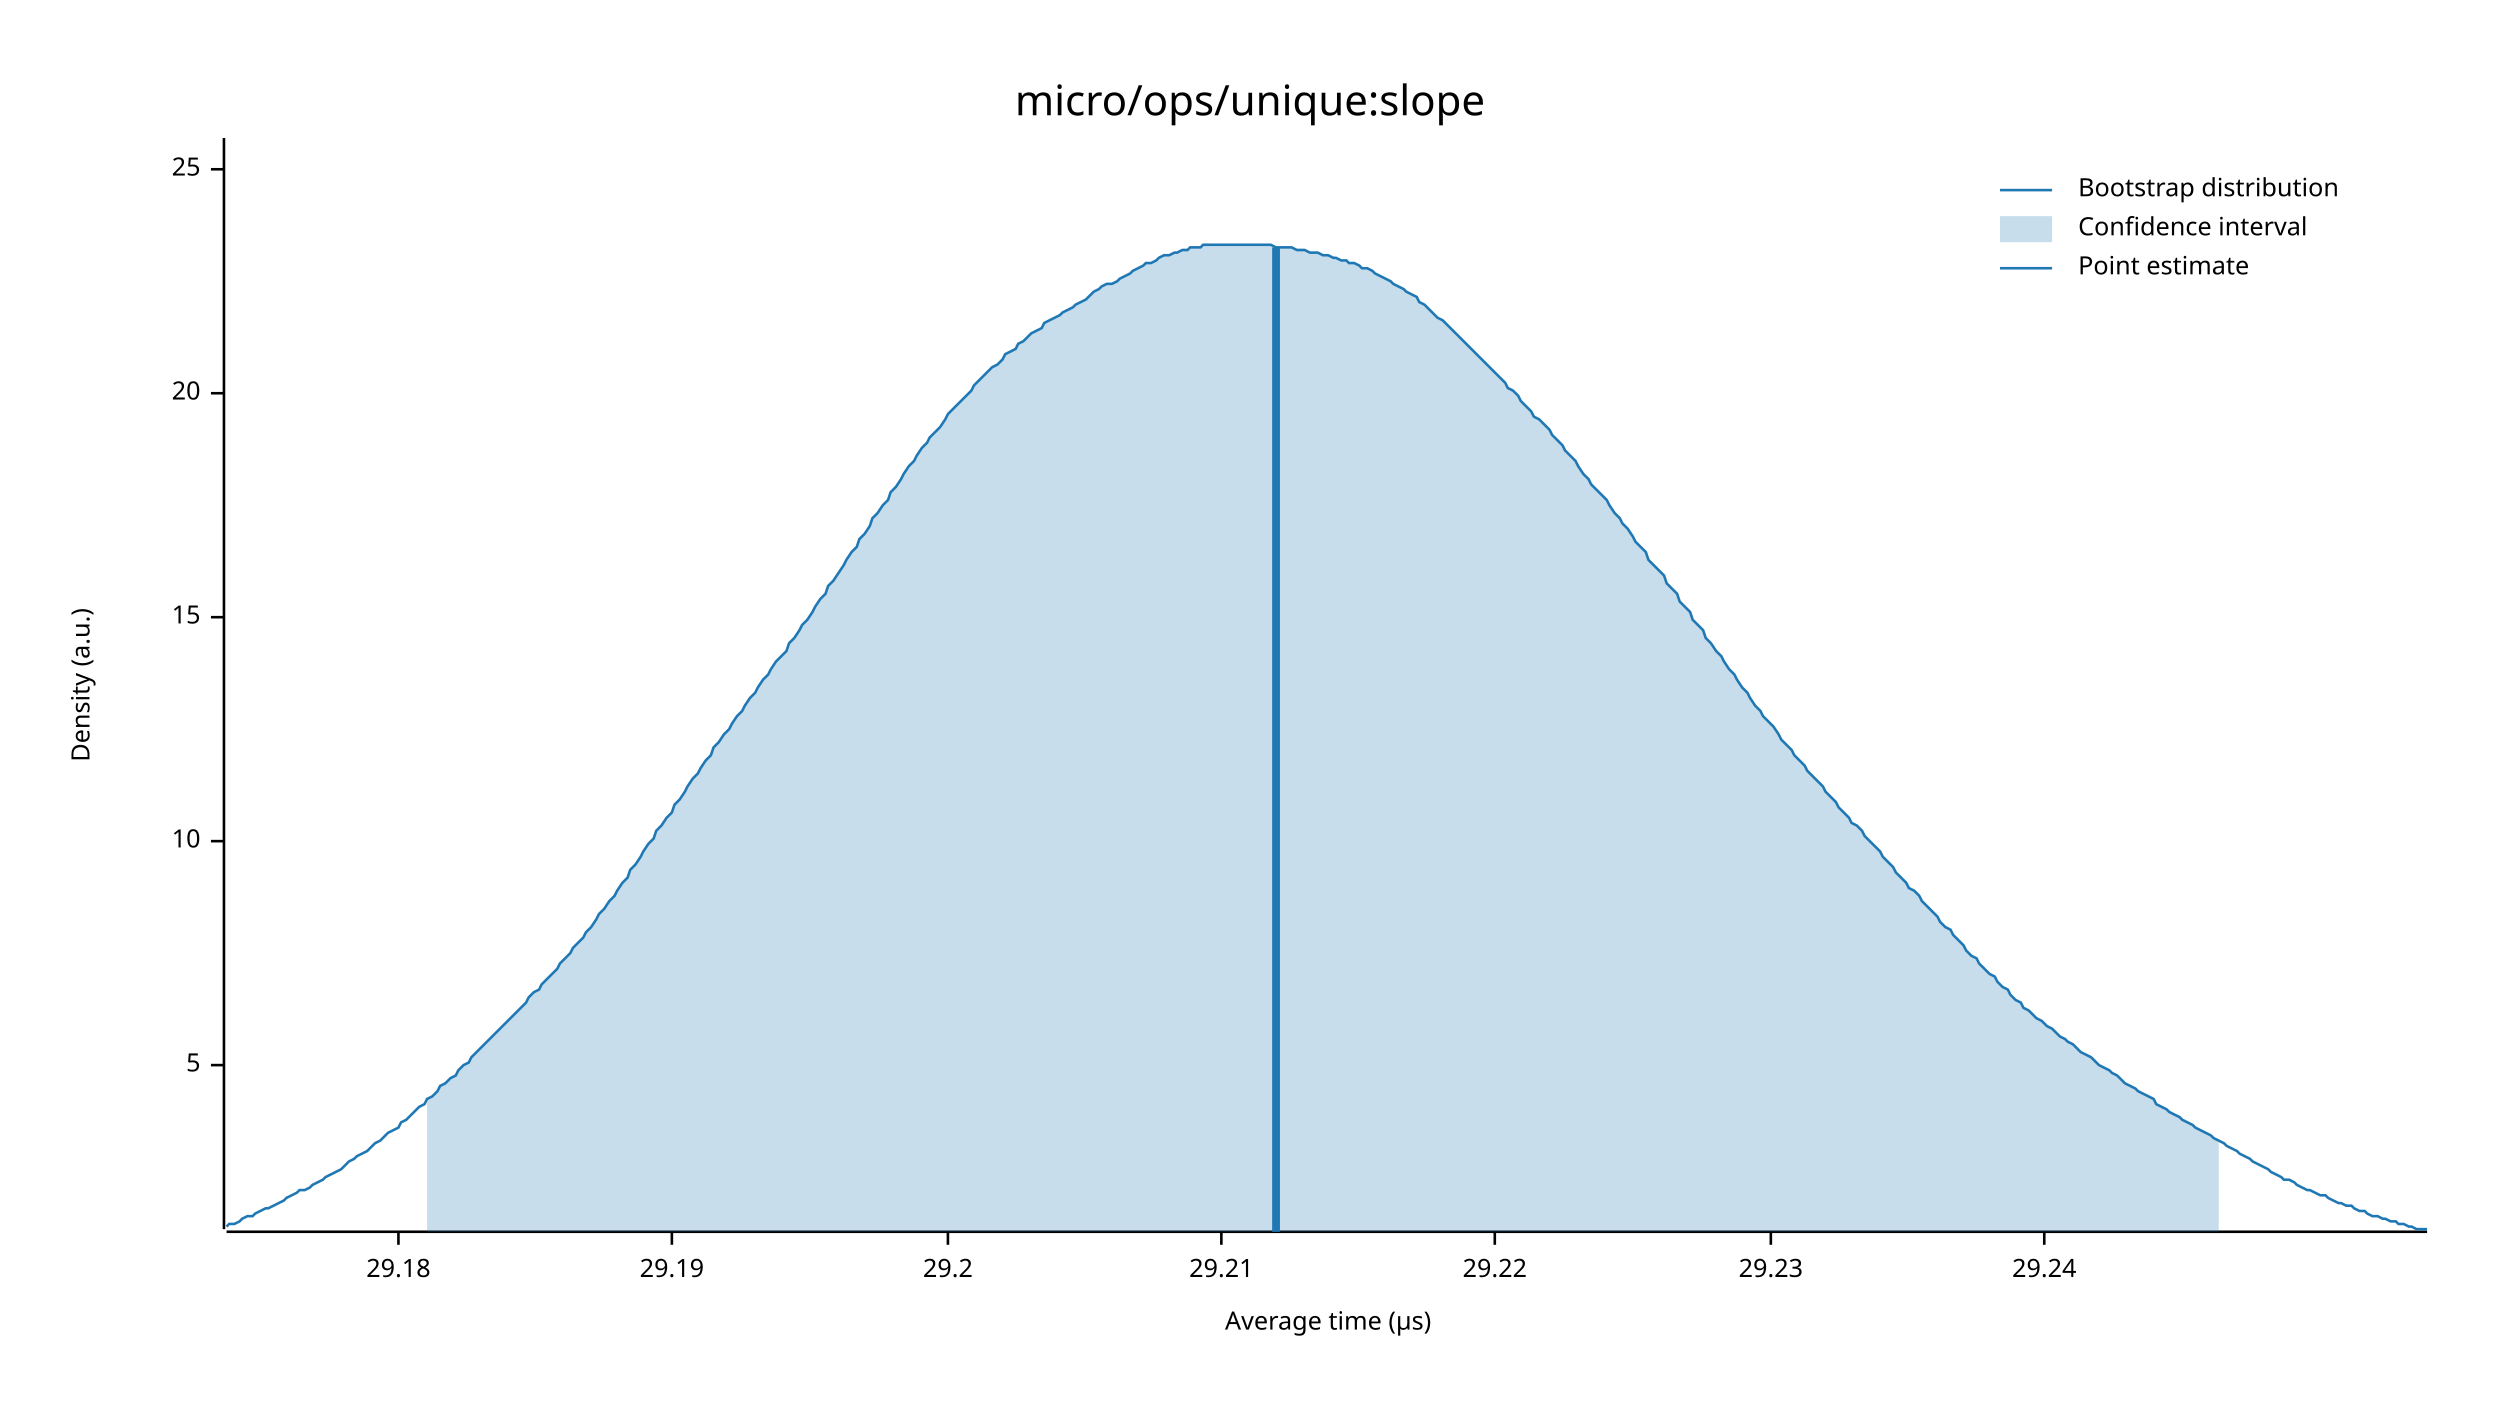
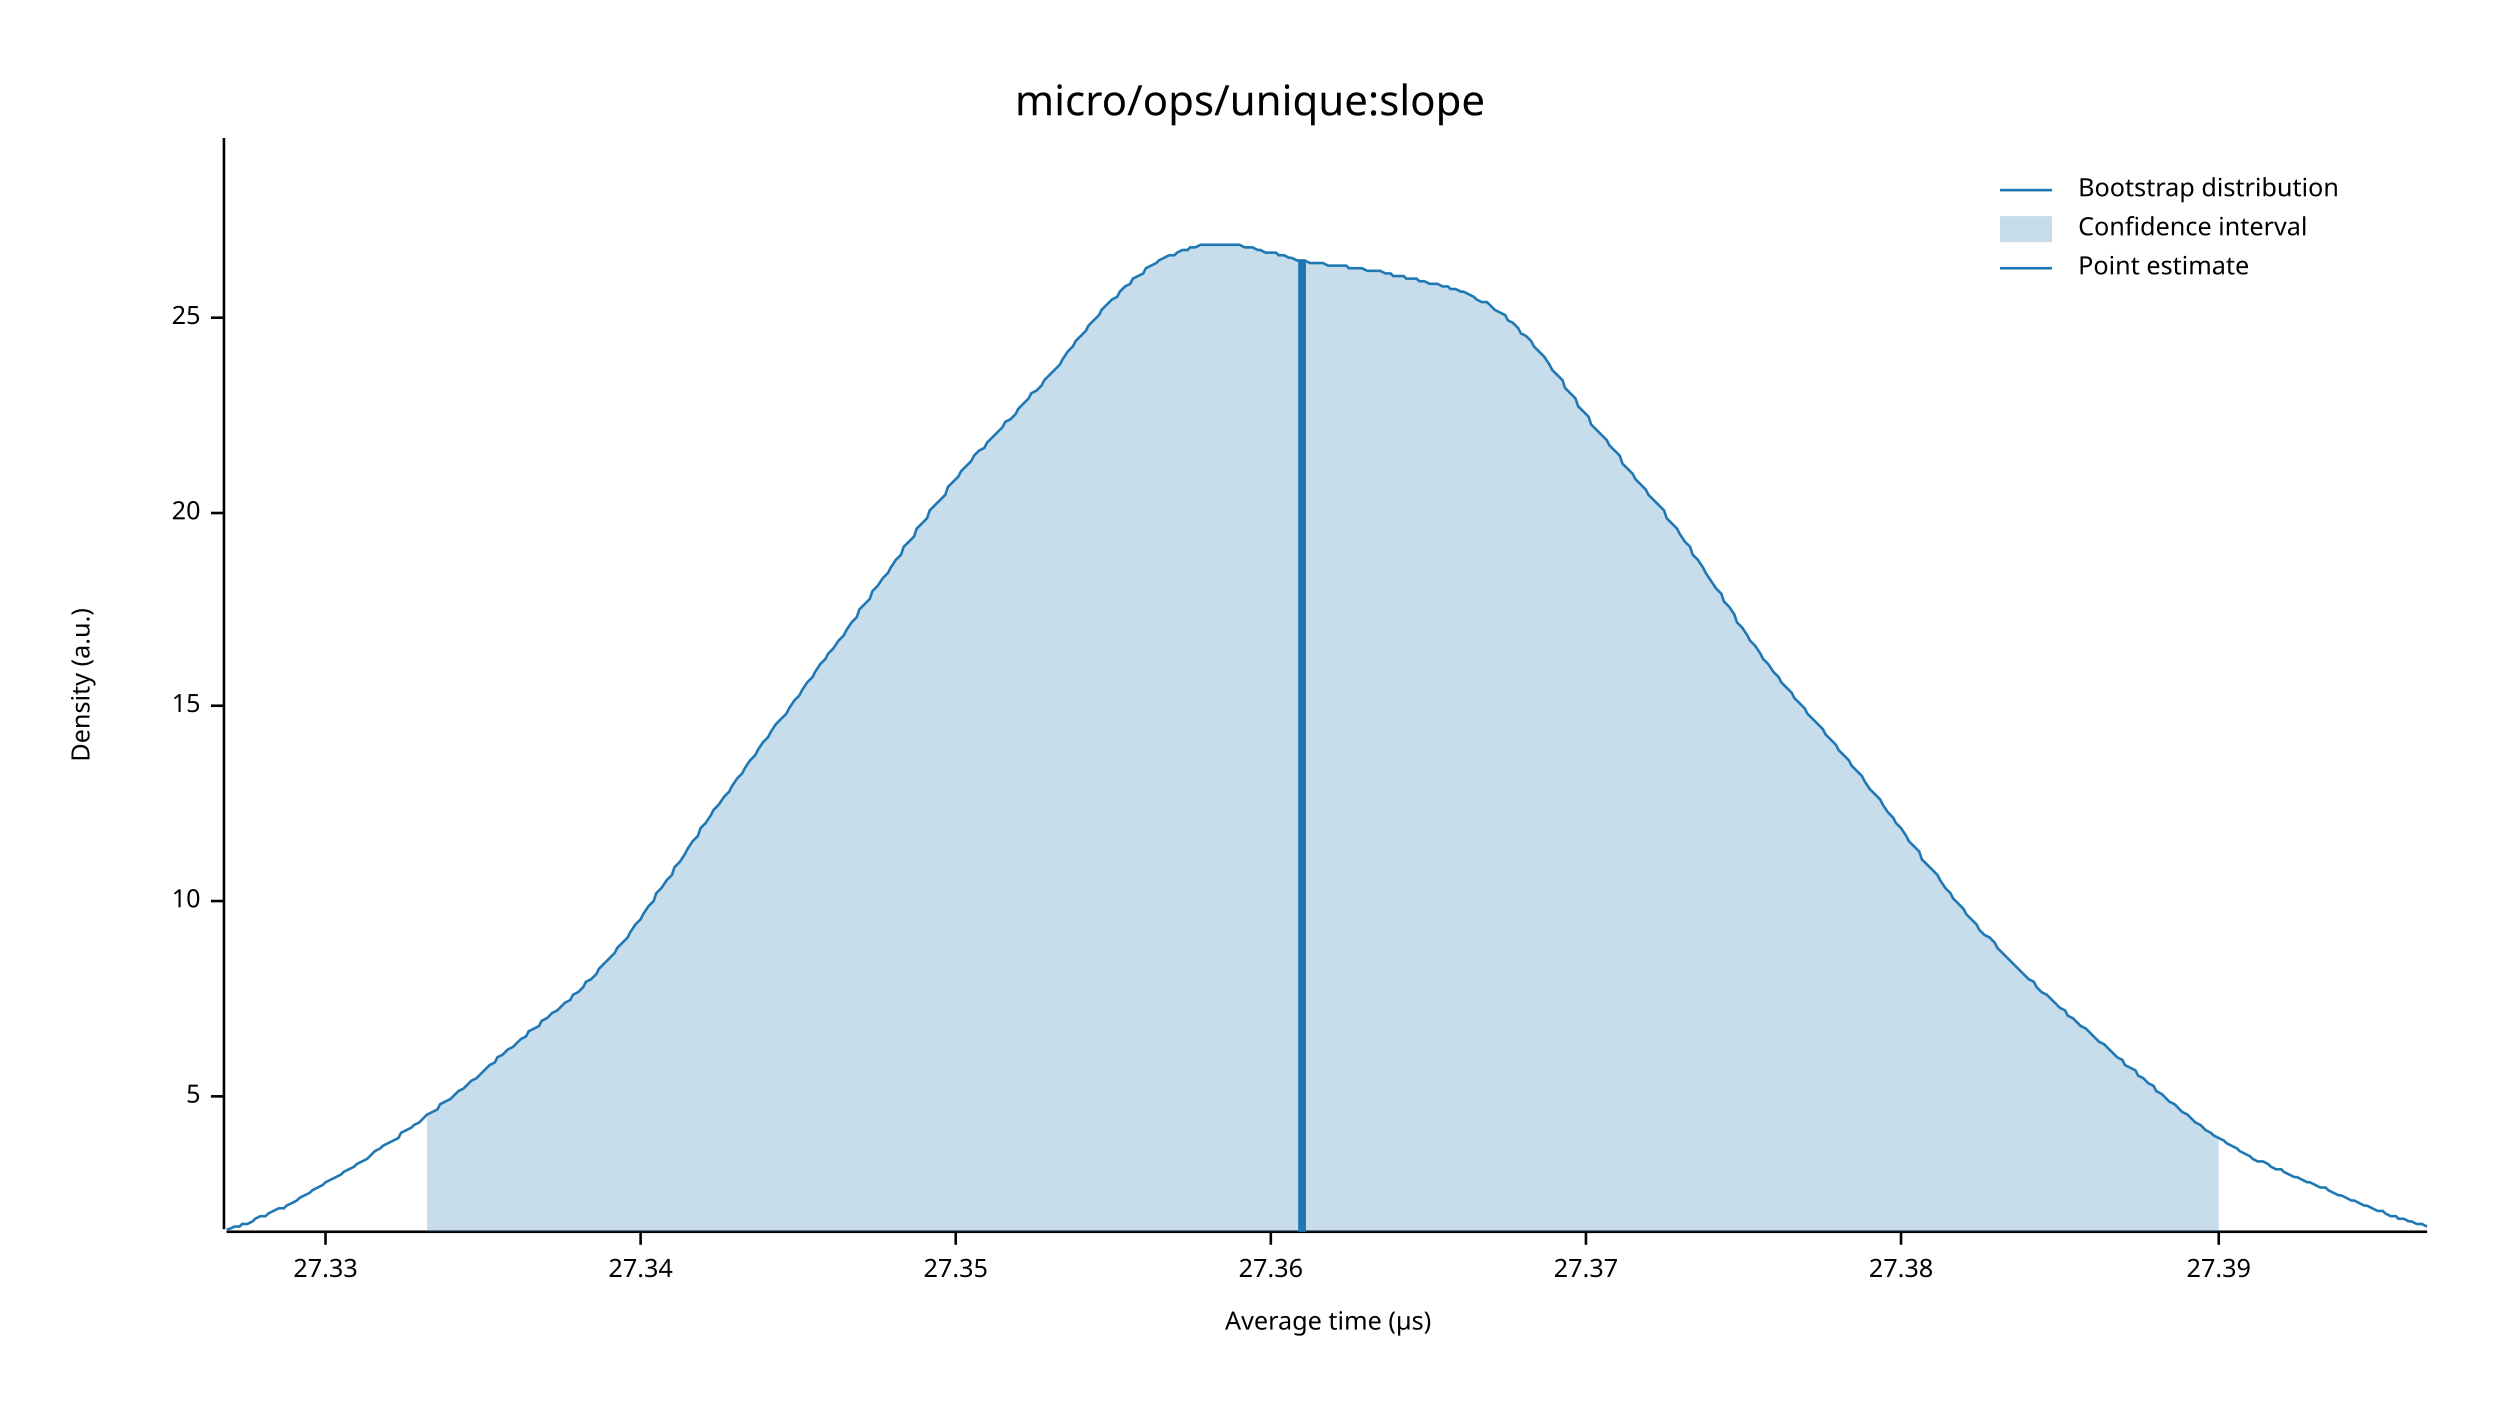
<svg xmlns="http://www.w3.org/2000/svg" width="960" height="540" viewBox="0 0 960 540">
  <text x="480" y="32" dy="0.76em" text-anchor="middle" font-family="sans-serif" font-size="16.129" opacity="1" fill="#000000">
micro/ops/unique:slope
</text>
  <text x="27" y="263" dy="0.76em" text-anchor="middle" font-family="sans-serif" font-size="9.677" opacity="1" fill="#000000" transform="rotate(270, 27, 263)">
Density (a.u.)
</text>
  <text x="510" y="513" dy="-0.5ex" text-anchor="middle" font-family="sans-serif" font-size="9.677" opacity="1" fill="#000000">
Average time (µs)
</text>
  <polyline fill="none" opacity="1" stroke="#000000" stroke-width="1" points="86,53 86,472 " />
-   <text x="77" y="409" dy="0.5ex" text-anchor="end" font-family="sans-serif" font-size="9.677" opacity="1" fill="#000000">
+   <text x="77" y="421" dy="0.5ex" text-anchor="end" font-family="sans-serif" font-size="9.677" opacity="1" fill="#000000">
5
</text>
-   <polyline fill="none" opacity="1" stroke="#000000" stroke-width="1" points="81,409 86,409 " />
-   <text x="77" y="323" dy="0.5ex" text-anchor="end" font-family="sans-serif" font-size="9.677" opacity="1" fill="#000000">
+   <polyline fill="none" opacity="1" stroke="#000000" stroke-width="1" points="81,421 86,421 " />
+   <text x="77" y="346" dy="0.5ex" text-anchor="end" font-family="sans-serif" font-size="9.677" opacity="1" fill="#000000">
10
</text>
-   <polyline fill="none" opacity="1" stroke="#000000" stroke-width="1" points="81,323 86,323 " />
-   <text x="77" y="237" dy="0.5ex" text-anchor="end" font-family="sans-serif" font-size="9.677" opacity="1" fill="#000000">
+   <polyline fill="none" opacity="1" stroke="#000000" stroke-width="1" points="81,346 86,346 " />
+   <text x="77" y="271" dy="0.5ex" text-anchor="end" font-family="sans-serif" font-size="9.677" opacity="1" fill="#000000">
15
</text>
-   <polyline fill="none" opacity="1" stroke="#000000" stroke-width="1" points="81,237 86,237 " />
-   <text x="77" y="151" dy="0.5ex" text-anchor="end" font-family="sans-serif" font-size="9.677" opacity="1" fill="#000000">
+   <polyline fill="none" opacity="1" stroke="#000000" stroke-width="1" points="81,271 86,271 " />
+   <text x="77" y="197" dy="0.5ex" text-anchor="end" font-family="sans-serif" font-size="9.677" opacity="1" fill="#000000">
20
</text>
-   <polyline fill="none" opacity="1" stroke="#000000" stroke-width="1" points="81,151 86,151 " />
-   <text x="77" y="65" dy="0.5ex" text-anchor="end" font-family="sans-serif" font-size="9.677" opacity="1" fill="#000000">
+   <polyline fill="none" opacity="1" stroke="#000000" stroke-width="1" points="81,197 86,197 " />
+   <text x="77" y="122" dy="0.5ex" text-anchor="end" font-family="sans-serif" font-size="9.677" opacity="1" fill="#000000">
25
</text>
-   <polyline fill="none" opacity="1" stroke="#000000" stroke-width="1" points="81,65 86,65 " />
+   <polyline fill="none" opacity="1" stroke="#000000" stroke-width="1" points="81,122 86,122 " />
  <polyline fill="none" opacity="1" stroke="#000000" stroke-width="1" points="87,473 932,473 " />
-   <text x="153" y="483" dy="0.76em" text-anchor="middle" font-family="sans-serif" font-size="9.677" opacity="1" fill="#000000">
- 29.18
+   <text x="125" y="483" dy="0.76em" text-anchor="middle" font-family="sans-serif" font-size="9.677" opacity="1" fill="#000000">
+ 27.33
</text>
-   <polyline fill="none" opacity="1" stroke="#000000" stroke-width="1" points="153,473 153,478 " />
-   <text x="258" y="483" dy="0.76em" text-anchor="middle" font-family="sans-serif" font-size="9.677" opacity="1" fill="#000000">
- 29.19
+   <polyline fill="none" opacity="1" stroke="#000000" stroke-width="1" points="125,473 125,478 " />
+   <text x="246" y="483" dy="0.76em" text-anchor="middle" font-family="sans-serif" font-size="9.677" opacity="1" fill="#000000">
+ 27.34
</text>
-   <polyline fill="none" opacity="1" stroke="#000000" stroke-width="1" points="258,473 258,478 " />
-   <text x="364" y="483" dy="0.76em" text-anchor="middle" font-family="sans-serif" font-size="9.677" opacity="1" fill="#000000">
- 29.2
+   <polyline fill="none" opacity="1" stroke="#000000" stroke-width="1" points="246,473 246,478 " />
+   <text x="367" y="483" dy="0.76em" text-anchor="middle" font-family="sans-serif" font-size="9.677" opacity="1" fill="#000000">
+ 27.35
</text>
-   <polyline fill="none" opacity="1" stroke="#000000" stroke-width="1" points="364,473 364,478 " />
-   <text x="469" y="483" dy="0.76em" text-anchor="middle" font-family="sans-serif" font-size="9.677" opacity="1" fill="#000000">
- 29.21
+   <polyline fill="none" opacity="1" stroke="#000000" stroke-width="1" points="367,473 367,478 " />
+   <text x="488" y="483" dy="0.76em" text-anchor="middle" font-family="sans-serif" font-size="9.677" opacity="1" fill="#000000">
+ 27.36
</text>
-   <polyline fill="none" opacity="1" stroke="#000000" stroke-width="1" points="469,473 469,478 " />
-   <text x="574" y="483" dy="0.76em" text-anchor="middle" font-family="sans-serif" font-size="9.677" opacity="1" fill="#000000">
- 29.22
+   <polyline fill="none" opacity="1" stroke="#000000" stroke-width="1" points="488,473 488,478 " />
+   <text x="609" y="483" dy="0.76em" text-anchor="middle" font-family="sans-serif" font-size="9.677" opacity="1" fill="#000000">
+ 27.37
</text>
-   <polyline fill="none" opacity="1" stroke="#000000" stroke-width="1" points="574,473 574,478 " />
-   <text x="680" y="483" dy="0.76em" text-anchor="middle" font-family="sans-serif" font-size="9.677" opacity="1" fill="#000000">
- 29.23
+   <polyline fill="none" opacity="1" stroke="#000000" stroke-width="1" points="609,473 609,478 " />
+   <text x="730" y="483" dy="0.76em" text-anchor="middle" font-family="sans-serif" font-size="9.677" opacity="1" fill="#000000">
+ 27.38
</text>
-   <polyline fill="none" opacity="1" stroke="#000000" stroke-width="1" points="680,473 680,478 " />
-   <text x="785" y="483" dy="0.76em" text-anchor="middle" font-family="sans-serif" font-size="9.677" opacity="1" fill="#000000">
- 29.24
+   <polyline fill="none" opacity="1" stroke="#000000" stroke-width="1" points="730,473 730,478 " />
+   <text x="852" y="483" dy="0.76em" text-anchor="middle" font-family="sans-serif" font-size="9.677" opacity="1" fill="#000000">
+ 27.39
</text>
-   <polyline fill="none" opacity="1" stroke="#000000" stroke-width="1" points="785,473 785,478 " />
-   <polyline fill="none" opacity="1" stroke="#1F78B4" stroke-width="1" points="87,471 88,470 90,470 92,469 93,468 95,467 97,467 98,466 100,465 102,464 103,464 105,463 107,462 109,461 110,460 112,459 114,458 115,457 117,457 119,456 120,455 122,454 124,453 125,452 127,451 129,450 131,449 132,448 134,446 136,445 137,444 139,443 141,442 142,441 144,439 146,438 147,437 149,435 151,434 153,433 154,431 156,430 158,428 159,427 161,425 163,424 164,422 166,421 168,419 169,417 171,416 173,414 175,413 176,411 178,409 180,408 181,406 183,404 185,402 186,401 188,399 190,397 191,396 193,394 195,392 197,390 198,389 200,387 202,385 203,383 205,381 207,380 208,378 210,376 212,374 214,372 215,370 217,368 219,366 220,364 222,362 224,360 225,358 227,356 229,353 230,351 232,349 234,346 236,344 237,342 239,339 241,337 242,334 244,332 246,329 247,327 249,324 251,322 252,319 254,317 256,314 258,312 259,309 261,307 263,304 264,302 266,299 268,297 269,295 271,292 273,290 274,287 276,285 278,282 280,280 281,278 283,275 285,273 286,271 288,268 290,266 291,264 293,261 295,259 296,257 298,254 300,252 302,250 303,247 305,245 307,242 308,240 310,238 312,235 313,233 315,230 317,228 318,225 320,223 322,220 324,217 325,215 327,212 329,210 330,207 332,205 334,202 335,199 337,197 339,194 341,192 342,189 344,187 346,184 347,182 349,179 351,177 352,175 354,172 356,170 357,168 359,166 361,164 363,161 364,159 366,157 368,155 369,154 371,152 373,150 374,148 376,146 378,144 379,143 381,141 383,140 385,138 386,136 388,135 390,134 391,132 393,131 395,129 396,128 398,127 400,126 401,124 403,123 405,122 407,121 408,120 410,119 412,118 413,117 415,116 417,115 418,114 420,112 422,111 423,110 425,109 427,109 429,108 430,107 432,106 434,105 435,104 437,103 439,102 440,101 442,101 444,100 445,99 447,98 449,98 451,97 452,97 454,96 456,96 457,95 459,95 461,95 462,94 464,94 466,94 468,94 469,94 471,94 473,94 474,94 476,94 478,94 479,94 481,94 483,94 484,94 486,94 488,94 490,95 491,95 493,95 495,95 496,95 498,96 500,96 501,96 503,97 505,97 506,97 508,98 510,98 512,99 513,99 515,100 517,100 518,101 520,101 522,102 523,103 525,103 527,104 528,105 530,106 532,107 534,108 535,109 537,110 539,111 540,112 542,113 544,114 545,116 547,117 549,119 550,120 552,122 554,123 556,125 557,126 559,128 561,130 562,131 564,133 566,135 567,136 569,138 571,140 573,142 574,143 576,145 578,147 579,149 581,150 583,152 584,154 586,156 588,158 589,160 591,161 593,163 595,165 596,167 598,169 600,171 601,173 603,175 605,177 606,179 608,182 610,184 611,186 613,188 615,190 617,192 618,194 620,197 622,199 623,201 625,203 627,206 628,208 630,210 632,212 633,215 635,217 637,219 639,221 640,224 642,226 644,228 645,231 647,233 649,235 650,238 652,240 654,242 655,245 657,247 659,250 661,252 662,254 664,257 666,259 667,261 669,264 671,266 672,268 674,271 676,273 677,275 679,277 681,279 683,282 684,284 686,286 688,288 689,290 691,292 693,294 694,296 696,298 698,300 700,302 701,304 703,306 705,308 706,310 708,312 710,314 711,316 713,317 715,319 716,321 718,323 720,325 722,327 723,329 725,331 727,333 728,335 730,337 732,339 733,341 735,342 737,344 738,346 740,348 742,350 744,352 745,354 747,356 749,357 750,359 752,361 754,363 755,365 757,367 759,368 760,370 762,372 764,374 766,375 767,377 769,379 771,380 772,382 774,384 776,385 777,387 779,388 781,390 782,391 784,392 786,394 788,395 789,396 791,398 793,399 794,400 796,401 798,403 799,404 801,405 803,406 804,407 806,409 808,410 810,411 811,412 813,413 815,415 816,416 818,417 820,418 821,419 823,420 825,421 827,422 828,424 830,425 832,426 833,427 835,428 837,429 838,430 840,431 842,432 843,433 845,434 847,435 849,436 850,437 852,438 854,439 855,440 857,441 859,442 860,443 862,444 864,445 865,446 867,447 869,448 871,449 872,450 874,451 876,452 877,453 879,453 881,454 882,455 884,456 886,457 887,457 889,458 891,459 893,459 894,460 896,461 898,462 899,462 901,463 903,463 904,464 906,465 908,465 909,466 911,467 913,467 915,468 916,468 918,469 920,469 921,470 923,470 925,471 926,471 928,472 930,472 932,472 " />
-   <polygon opacity="0.25" fill="#1F78B4" points="164,422 166,421 168,419 169,417 171,416 173,414 175,413 176,411 178,409 180,408 181,406 183,404 185,402 186,401 188,399 190,397 191,396 193,394 195,392 197,390 198,389 200,387 202,385 203,383 205,381 207,380 208,378 210,376 212,374 214,372 215,370 217,368 219,366 220,364 222,362 224,360 225,358 227,356 229,353 230,351 232,349 234,346 236,344 237,342 239,339 241,337 242,334 244,332 246,329 247,327 249,324 251,322 252,319 254,317 256,314 258,312 259,309 261,307 263,304 264,302 266,299 268,297 269,295 271,292 273,290 274,287 276,285 278,282 280,280 281,278 283,275 285,273 286,271 288,268 290,266 291,264 293,261 295,259 296,257 298,254 300,252 302,250 303,247 305,245 307,242 308,240 310,238 312,235 313,233 315,230 317,228 318,225 320,223 322,220 324,217 325,215 327,212 329,210 330,207 332,205 334,202 335,199 337,197 339,194 341,192 342,189 344,187 346,184 347,182 349,179 351,177 352,175 354,172 356,170 357,168 359,166 361,164 363,161 364,159 366,157 368,155 369,154 371,152 373,150 374,148 376,146 378,144 379,143 381,141 383,140 385,138 386,136 388,135 390,134 391,132 393,131 395,129 396,128 398,127 400,126 401,124 403,123 405,122 407,121 408,120 410,119 412,118 413,117 415,116 417,115 418,114 420,112 422,111 423,110 425,109 427,109 429,108 430,107 432,106 434,105 435,104 437,103 439,102 440,101 442,101 444,100 445,99 447,98 449,98 451,97 452,97 454,96 456,96 457,95 459,95 461,95 462,94 464,94 466,94 468,94 469,94 471,94 473,94 474,94 476,94 478,94 479,94 481,94 483,94 484,94 486,94 488,94 490,95 491,95 493,95 495,95 496,95 498,96 500,96 501,96 503,97 505,97 506,97 508,98 510,98 512,99 513,99 515,100 517,100 518,101 520,101 522,102 523,103 525,103 527,104 528,105 530,106 532,107 534,108 535,109 537,110 539,111 540,112 542,113 544,114 545,116 547,117 549,119 550,120 552,122 554,123 556,125 557,126 559,128 561,130 562,131 564,133 566,135 567,136 569,138 571,140 573,142 574,143 576,145 578,147 579,149 581,150 583,152 584,154 586,156 588,158 589,160 591,161 593,163 595,165 596,167 598,169 600,171 601,173 603,175 605,177 606,179 608,182 610,184 611,186 613,188 615,190 617,192 618,194 620,197 622,199 623,201 625,203 627,206 628,208 630,210 632,212 633,215 635,217 637,219 639,221 640,224 642,226 644,228 645,231 647,233 649,235 650,238 652,240 654,242 655,245 657,247 659,250 661,252 662,254 664,257 666,259 667,261 669,264 671,266 672,268 674,271 676,273 677,275 679,277 681,279 683,282 684,284 686,286 688,288 689,290 691,292 693,294 694,296 696,298 698,300 700,302 701,304 703,306 705,308 706,310 708,312 710,314 711,316 713,317 715,319 716,321 718,323 720,325 722,327 723,329 725,331 727,333 728,335 730,337 732,339 733,341 735,342 737,344 738,346 740,348 742,350 744,352 745,354 747,356 749,357 750,359 752,361 754,363 755,365 757,367 759,368 760,370 762,372 764,374 766,375 767,377 769,379 771,380 772,382 774,384 776,385 777,387 779,388 781,390 782,391 784,392 786,394 788,395 789,396 791,398 793,399 794,400 796,401 798,403 799,404 801,405 803,406 804,407 806,409 808,410 810,411 811,412 813,413 815,415 816,416 818,417 820,418 821,419 823,420 825,421 827,422 828,424 830,425 832,426 833,427 835,428 837,429 838,430 840,431 842,432 843,433 845,434 847,435 849,436 850,437 852,438 852,473 164,473 " />
-   <polyline fill="none" opacity="1" stroke="#1F78B4" stroke-width="3" points="490,473 490,95 " />
+   <polyline fill="none" opacity="1" stroke="#000000" stroke-width="1" points="852,473 852,478 " />
+   <polyline fill="none" opacity="1" stroke="#1F78B4" stroke-width="1" points="87,472 88,472 90,471 92,471 93,470 95,470 97,469 98,468 100,467 102,467 103,466 105,465 107,464 109,464 110,463 112,462 114,461 115,460 117,459 119,458 120,457 122,456 124,455 125,454 127,453 129,452 131,451 132,450 134,449 136,448 137,447 139,446 141,445 142,444 144,442 146,441 147,440 149,439 151,438 153,437 154,435 156,434 158,433 159,432 161,431 163,429 164,428 166,427 168,426 169,424 171,423 173,422 175,420 176,419 178,418 180,416 181,415 183,414 185,412 186,411 188,409 190,408 191,406 193,405 195,403 197,402 198,401 200,399 202,398 203,396 205,395 207,394 208,392 210,391 212,389 214,388 215,387 217,385 219,384 220,382 222,381 224,379 225,377 227,376 229,374 230,372 232,370 234,368 236,366 237,364 239,362 241,360 242,358 244,355 246,353 247,351 249,348 251,346 252,343 254,341 256,338 258,336 259,333 261,331 263,328 264,326 266,323 268,321 269,318 271,316 273,313 274,311 276,309 278,306 280,304 281,302 283,299 285,297 286,295 288,292 290,290 291,288 293,285 295,283 296,281 298,278 300,276 302,274 303,272 305,269 307,267 308,265 310,262 312,260 313,258 315,255 317,253 318,251 320,249 322,246 324,244 325,242 327,239 329,237 330,234 332,232 334,230 335,227 337,225 339,222 341,220 342,218 344,215 346,213 347,210 349,208 351,206 352,203 354,201 356,199 357,196 359,194 361,192 363,190 364,187 366,185 368,183 369,181 371,179 373,177 374,175 376,173 378,172 379,170 381,168 383,166 385,164 386,162 388,161 390,159 391,157 393,155 395,153 396,151 398,150 400,148 401,146 403,144 405,142 407,140 408,138 410,135 412,133 413,131 415,129 417,127 418,125 420,123 422,121 423,119 425,117 427,115 429,114 430,112 432,110 434,109 435,107 437,106 439,105 440,103 442,102 444,101 445,100 447,99 449,98 451,98 452,97 454,96 456,96 457,95 459,95 461,94 462,94 464,94 466,94 468,94 469,94 471,94 473,94 474,94 476,94 478,95 479,95 481,95 483,96 484,96 486,97 488,97 490,97 491,98 493,98 495,99 496,99 498,100 500,100 501,100 503,101 505,101 506,101 508,101 510,102 512,102 513,102 515,102 517,102 518,103 520,103 522,103 523,103 525,104 527,104 528,104 530,104 532,105 534,105 535,106 537,106 539,106 540,107 542,107 544,107 545,108 547,108 549,109 550,109 552,109 554,110 556,110 557,111 559,111 561,112 562,112 564,113 566,114 567,115 569,116 571,116 573,118 574,119 576,120 578,121 579,123 581,124 583,126 584,128 586,129 588,131 589,133 591,135 593,137 595,140 596,142 598,144 600,146 601,149 603,151 605,153 606,156 608,158 610,160 611,163 613,165 615,167 617,169 618,171 620,173 622,175 623,178 625,180 627,182 628,184 630,186 632,188 633,190 635,192 637,194 639,196 640,199 642,201 644,203 645,205 647,208 649,210 650,213 652,215 654,218 655,220 657,223 659,226 661,228 662,231 664,233 666,236 667,239 669,241 671,244 672,246 674,248 676,251 677,253 679,255 681,258 683,260 684,262 686,264 688,266 689,268 691,270 693,272 694,274 696,276 698,278 700,280 701,282 703,284 705,286 706,288 708,290 710,292 711,294 713,296 715,298 716,300 718,303 720,305 722,307 723,309 725,312 727,314 728,316 730,318 732,321 733,323 735,325 737,327 738,330 740,332 742,334 744,336 745,338 747,341 749,343 750,345 752,347 754,349 755,351 757,353 759,355 760,357 762,359 764,360 766,362 767,364 769,366 771,368 772,369 774,371 776,373 777,374 779,376 781,377 782,379 784,381 786,382 788,384 789,385 791,387 793,388 794,390 796,391 798,393 799,394 801,395 803,397 804,398 806,400 808,401 810,403 811,404 813,406 815,407 816,409 818,410 820,411 821,413 823,414 825,416 827,417 828,419 830,420 832,422 833,423 835,424 837,426 838,427 840,428 842,430 843,431 845,432 847,434 849,435 850,436 852,437 854,438 855,439 857,440 859,441 860,442 862,443 864,444 865,445 867,446 869,446 871,447 872,448 874,449 876,449 877,450 879,451 881,452 882,452 884,453 886,454 887,454 889,455 891,456 893,456 894,457 896,458 898,459 899,459 901,460 903,461 904,461 906,462 908,463 909,463 911,464 913,465 915,465 916,466 918,467 920,467 921,468 923,468 925,469 926,469 928,470 930,470 932,471 " />
+   <polygon opacity="0.25" fill="#1F78B4" points="164,428 166,427 168,426 169,424 171,423 173,422 175,420 176,419 178,418 180,416 181,415 183,414 185,412 186,411 188,409 190,408 191,406 193,405 195,403 197,402 198,401 200,399 202,398 203,396 205,395 207,394 208,392 210,391 212,389 214,388 215,387 217,385 219,384 220,382 222,381 224,379 225,377 227,376 229,374 230,372 232,370 234,368 236,366 237,364 239,362 241,360 242,358 244,355 246,353 247,351 249,348 251,346 252,343 254,341 256,338 258,336 259,333 261,331 263,328 264,326 266,323 268,321 269,318 271,316 273,313 274,311 276,309 278,306 280,304 281,302 283,299 285,297 286,295 288,292 290,290 291,288 293,285 295,283 296,281 298,278 300,276 302,274 303,272 305,269 307,267 308,265 310,262 312,260 313,258 315,255 317,253 318,251 320,249 322,246 324,244 325,242 327,239 329,237 330,234 332,232 334,230 335,227 337,225 339,222 341,220 342,218 344,215 346,213 347,210 349,208 351,206 352,203 354,201 356,199 357,196 359,194 361,192 363,190 364,187 366,185 368,183 369,181 371,179 373,177 374,175 376,173 378,172 379,170 381,168 383,166 385,164 386,162 388,161 390,159 391,157 393,155 395,153 396,151 398,150 400,148 401,146 403,144 405,142 407,140 408,138 410,135 412,133 413,131 415,129 417,127 418,125 420,123 422,121 423,119 425,117 427,115 429,114 430,112 432,110 434,109 435,107 437,106 439,105 440,103 442,102 444,101 445,100 447,99 449,98 451,98 452,97 454,96 456,96 457,95 459,95 461,94 462,94 464,94 466,94 468,94 469,94 471,94 473,94 474,94 476,94 478,95 479,95 481,95 483,96 484,96 486,97 488,97 490,97 491,98 493,98 495,99 496,99 498,100 500,100 501,100 503,101 505,101 506,101 508,101 510,102 512,102 513,102 515,102 517,102 518,103 520,103 522,103 523,103 525,104 527,104 528,104 530,104 532,105 534,105 535,106 537,106 539,106 540,107 542,107 544,107 545,108 547,108 549,109 550,109 552,109 554,110 556,110 557,111 559,111 561,112 562,112 564,113 566,114 567,115 569,116 571,116 573,118 574,119 576,120 578,121 579,123 581,124 583,126 584,128 586,129 588,131 589,133 591,135 593,137 595,140 596,142 598,144 600,146 601,149 603,151 605,153 606,156 608,158 610,160 611,163 613,165 615,167 617,169 618,171 620,173 622,175 623,178 625,180 627,182 628,184 630,186 632,188 633,190 635,192 637,194 639,196 640,199 642,201 644,203 645,205 647,208 649,210 650,213 652,215 654,218 655,220 657,223 659,226 661,228 662,231 664,233 666,236 667,239 669,241 671,244 672,246 674,248 676,251 677,253 679,255 681,258 683,260 684,262 686,264 688,266 689,268 691,270 693,272 694,274 696,276 698,278 700,280 701,282 703,284 705,286 706,288 708,290 710,292 711,294 713,296 715,298 716,300 718,303 720,305 722,307 723,309 725,312 727,314 728,316 730,318 732,321 733,323 735,325 737,327 738,330 740,332 742,334 744,336 745,338 747,341 749,343 750,345 752,347 754,349 755,351 757,353 759,355 760,357 762,359 764,360 766,362 767,364 769,366 771,368 772,369 774,371 776,373 777,374 779,376 781,377 782,379 784,381 786,382 788,384 789,385 791,387 793,388 794,390 796,391 798,393 799,394 801,395 803,397 804,398 806,400 808,401 810,403 811,404 813,406 815,407 816,409 818,410 820,411 821,413 823,414 825,416 827,417 828,419 830,420 832,422 833,423 835,424 837,426 838,427 840,428 842,430 843,431 845,432 847,434 849,435 850,436 852,437 852,473 164,473 " />
+   <polyline fill="none" opacity="1" stroke="#1F78B4" stroke-width="3" points="500,473 500,100 " />
  <text x="798" y="68" dy="0.76em" text-anchor="start" font-family="sans-serif" font-size="9.677" opacity="1" fill="#000000">
Bootstrap distribution
</text>
  <text x="798" y="83" dy="0.76em" text-anchor="start" font-family="sans-serif" font-size="9.677" opacity="1" fill="#000000">
Confidence interval
</text>
  <text x="798" y="98" dy="0.76em" text-anchor="start" font-family="sans-serif" font-size="9.677" opacity="1" fill="#000000">
Point estimate
</text>
  <polyline fill="none" opacity="1" stroke="#1F78B4" stroke-width="1" points="768,73 788,73 " />
  <rect x="768" y="83" width="20" height="10" opacity="0.25" fill="#1F78B4" stroke="none" />
  <polyline fill="none" opacity="1" stroke="#1F78B4" stroke-width="1" points="768,103 788,103 " />
</svg>
